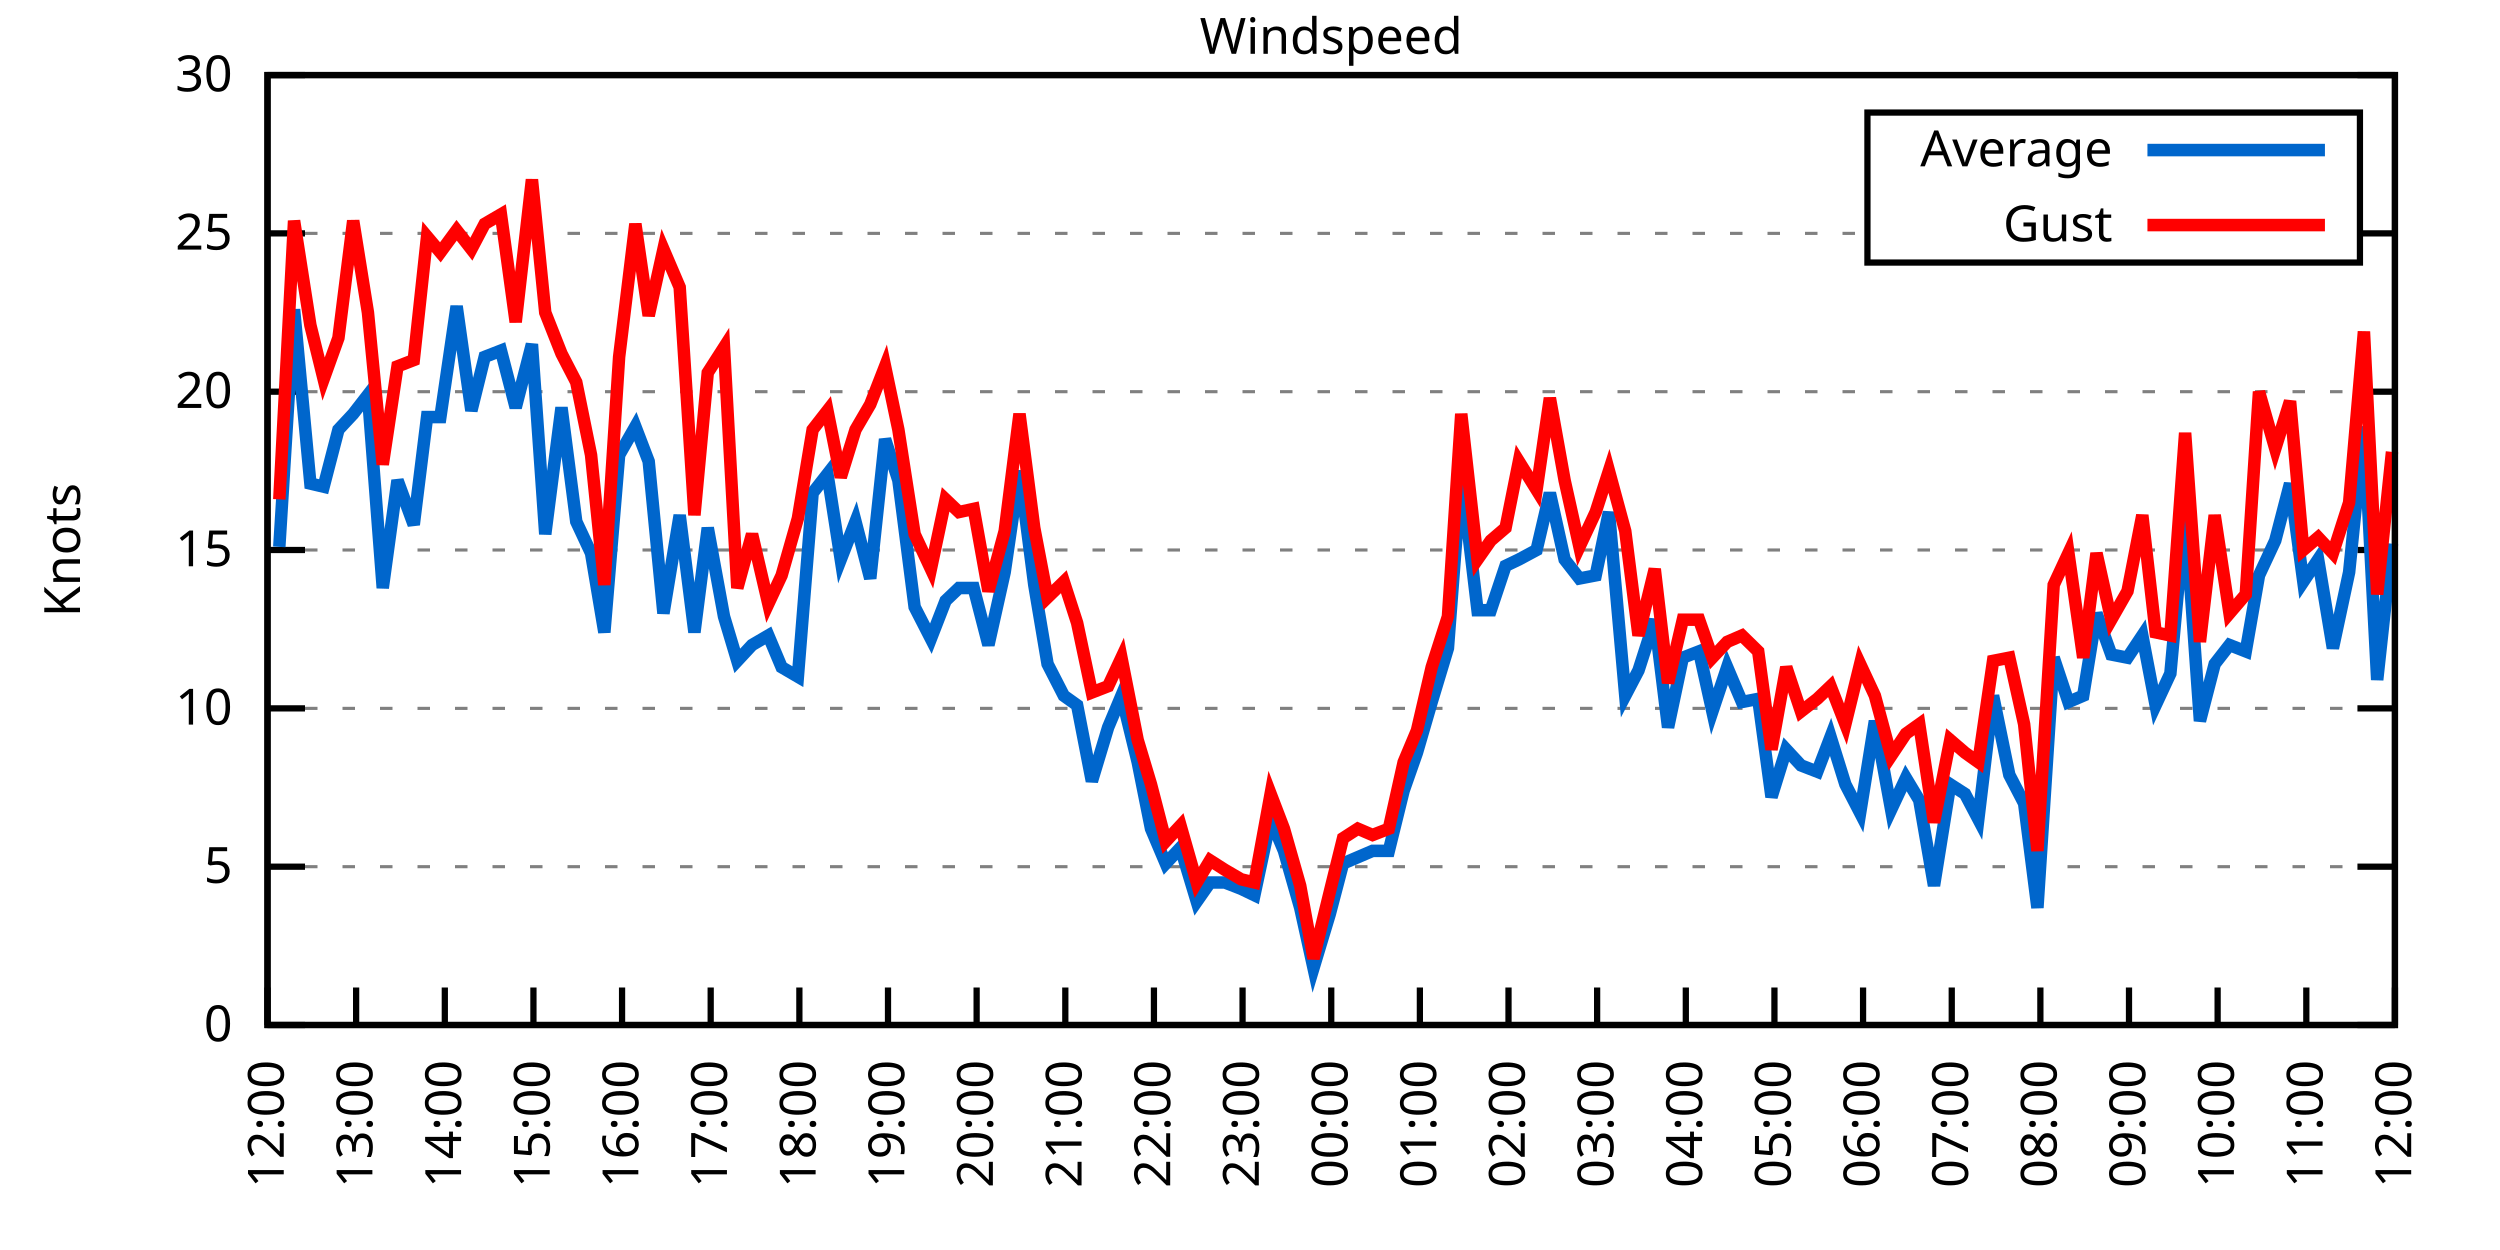
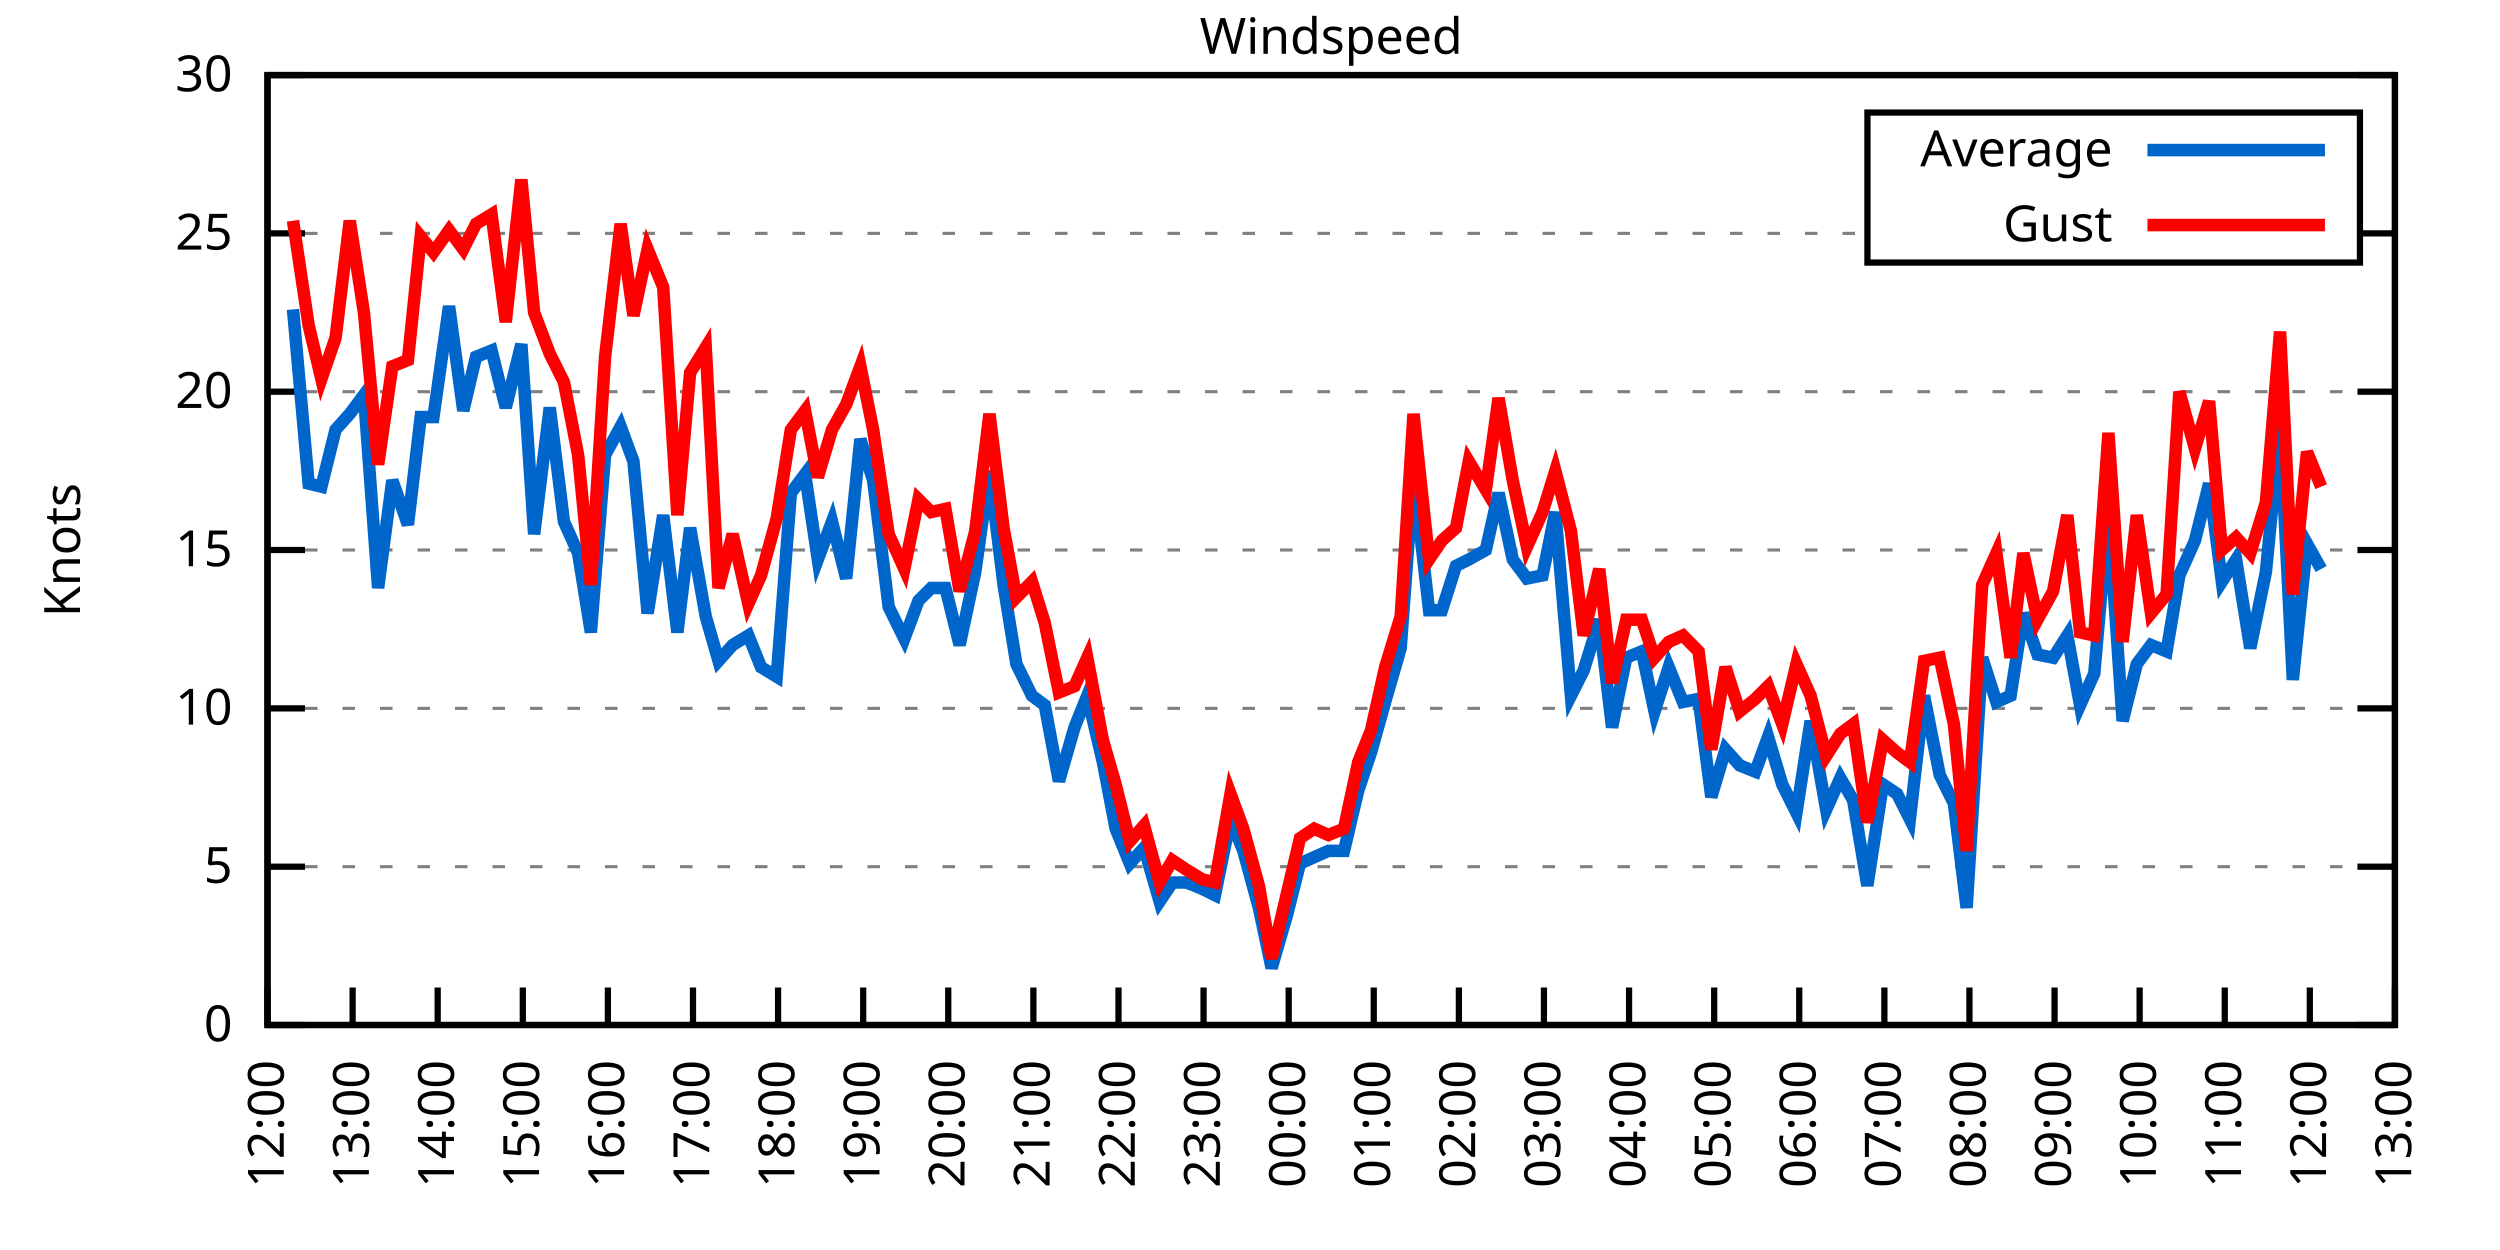
<svg xmlns="http://www.w3.org/2000/svg" xmlns:xlink="http://www.w3.org/1999/xlink" width="400" height="200" viewBox="0 0 400 200">
  <g id="gnuplot_canvas">
    <rect x="0" y="0" width="400" height="200" fill="none" />
    <defs>
      <circle id="gpDot" r="0.5" stroke-width="0.5" stroke="currentColor" />
      <path id="gpPt0" stroke-width="0.333" stroke="currentColor" d="M-1,0 h2 M0,-1 v2" />
      <path id="gpPt1" stroke-width="0.333" stroke="currentColor" d="M-1,-1 L1,1 M1,-1 L-1,1" />
      <path id="gpPt2" stroke-width="0.333" stroke="currentColor" d="M-1,0 L1,0 M0,-1 L0,1 M-1,-1 L1,1 M-1,1 L1,-1" />
      <rect id="gpPt3" stroke-width="0.333" stroke="currentColor" x="-1" y="-1" width="2" height="2" />
      <rect id="gpPt4" stroke-width="0.333" stroke="currentColor" fill="currentColor" x="-1" y="-1" width="2" height="2" />
      <circle id="gpPt5" stroke-width="0.333" stroke="currentColor" cx="0" cy="0" r="1" />
      <use xlink:href="#gpPt5" id="gpPt6" fill="currentColor" stroke="none" />
      <path id="gpPt7" stroke-width="0.333" stroke="currentColor" d="M0,-1.33 L-1.33,0.67 L1.33,0.67 z" />
      <use xlink:href="#gpPt7" id="gpPt8" fill="currentColor" stroke="none" />
      <use xlink:href="#gpPt7" id="gpPt9" stroke="currentColor" transform="rotate(180)" />
      <use xlink:href="#gpPt9" id="gpPt10" fill="currentColor" stroke="none" />
      <use xlink:href="#gpPt3" id="gpPt11" stroke="currentColor" transform="rotate(45)" />
      <use xlink:href="#gpPt11" id="gpPt12" fill="currentColor" stroke="none" />
      <path id="gpPt13" stroke-width="0.333" stroke="currentColor" d="M0,1.330 L1.265,0.411 L0.782,-1.067 L-0.782,-1.076 L-1.265,0.411 z" />
      <use xlink:href="#gpPt13" id="gpPt14" fill="currentColor" stroke="none" />
      <filter id="textbox" filterUnits="objectBoundingBox" x="0" y="0" height="1" width="1">
        <feFlood flood-color="white" flood-opacity="1" result="bgnd" />
        <feComposite in="SourceGraphic" in2="bgnd" operator="atop" />
      </filter>
      <filter id="greybox" filterUnits="objectBoundingBox" x="0" y="0" height="1" width="1">
        <feFlood flood-color="lightgrey" flood-opacity="1" result="grey" />
        <feComposite in="SourceGraphic" in2="grey" operator="atop" />
      </filter>
    </defs>
    <g fill="none" color="white" stroke="currentColor" stroke-width="1.00" stroke-linecap="butt" stroke-linejoin="miter">
</g>
    <g fill="none" color="black" stroke="currentColor" stroke-width="1.00" stroke-linecap="butt" stroke-linejoin="miter">
      <g stroke="none" shape-rendering="crispEdges">
        <polygon fill="rgb(255, 255, 255)" points="42.80,164.00 383.18,164.00 383.18,12.02 42.80,12.02 " />
      </g>
    </g>
    <g fill="none" color="black" stroke="currentColor" stroke-width="1.00" stroke-linecap="butt" stroke-linejoin="miter">
</g>
    <g fill="none" color="black" stroke="black" stroke-width="0.50" stroke-linecap="butt" stroke-linejoin="miter">
</g>
    <g fill="none" color="gray" stroke="currentColor" stroke-width="0.50" stroke-linecap="butt" stroke-linejoin="miter">
      <path stroke="gray" stroke-dasharray="2,4" class="gridline" d="M42.80,164.00 L383.19,164.00  " />
    </g>
    <g fill="none" color="gray" stroke="gray" stroke-width="1.00" stroke-linecap="butt" stroke-linejoin="miter">
</g>
    <g fill="none" color="black" stroke="currentColor" stroke-width="1.00" stroke-linecap="butt" stroke-linejoin="miter">
      <path stroke="black" d="M42.80,164.00 L48.80,164.00 M383.19,164.00 L377.19,164.00  " />
      <g transform="translate(37.20,166.60)" stroke="none" fill="black" font-family="Sans" font-size="8.00" text-anchor="end">
        <text>
          <tspan font-family="Sans"> 0</tspan>
        </text>
      </g>
    </g>
    <g fill="none" color="black" stroke="currentColor" stroke-width="1.00" stroke-linecap="butt" stroke-linejoin="miter">
</g>
    <g fill="none" color="black" stroke="black" stroke-width="0.50" stroke-linecap="butt" stroke-linejoin="miter">
</g>
    <g fill="none" color="gray" stroke="currentColor" stroke-width="0.50" stroke-linecap="butt" stroke-linejoin="miter">
      <path stroke="gray" stroke-dasharray="2,4" class="gridline" d="M42.80,138.67 L383.19,138.67  " />
    </g>
    <g fill="none" color="gray" stroke="gray" stroke-width="1.00" stroke-linecap="butt" stroke-linejoin="miter">
</g>
    <g fill="none" color="black" stroke="currentColor" stroke-width="1.00" stroke-linecap="butt" stroke-linejoin="miter">
      <path stroke="black" d="M42.80,138.67 L48.80,138.67 M383.19,138.67 L377.19,138.67  " />
      <g transform="translate(37.20,141.27)" stroke="none" fill="black" font-family="Sans" font-size="8.00" text-anchor="end">
        <text>
          <tspan font-family="Sans"> 5</tspan>
        </text>
      </g>
    </g>
    <g fill="none" color="black" stroke="currentColor" stroke-width="1.00" stroke-linecap="butt" stroke-linejoin="miter">
</g>
    <g fill="none" color="black" stroke="black" stroke-width="0.50" stroke-linecap="butt" stroke-linejoin="miter">
</g>
    <g fill="none" color="gray" stroke="currentColor" stroke-width="0.50" stroke-linecap="butt" stroke-linejoin="miter">
      <path stroke="gray" stroke-dasharray="2,4" class="gridline" d="M42.80,113.34 L383.19,113.34  " />
    </g>
    <g fill="none" color="gray" stroke="gray" stroke-width="1.00" stroke-linecap="butt" stroke-linejoin="miter">
</g>
    <g fill="none" color="black" stroke="currentColor" stroke-width="1.00" stroke-linecap="butt" stroke-linejoin="miter">
      <path stroke="black" d="M42.80,113.34 L48.80,113.34 M383.19,113.34 L377.19,113.34  " />
      <g transform="translate(37.20,115.94)" stroke="none" fill="black" font-family="Sans" font-size="8.00" text-anchor="end">
        <text>
          <tspan font-family="Sans"> 10</tspan>
        </text>
      </g>
    </g>
    <g fill="none" color="black" stroke="currentColor" stroke-width="1.00" stroke-linecap="butt" stroke-linejoin="miter">
</g>
    <g fill="none" color="black" stroke="black" stroke-width="0.50" stroke-linecap="butt" stroke-linejoin="miter">
</g>
    <g fill="none" color="gray" stroke="currentColor" stroke-width="0.50" stroke-linecap="butt" stroke-linejoin="miter">
      <path stroke="gray" stroke-dasharray="2,4" class="gridline" d="M42.80,88.00 L383.19,88.00  " />
    </g>
    <g fill="none" color="gray" stroke="gray" stroke-width="1.00" stroke-linecap="butt" stroke-linejoin="miter">
</g>
    <g fill="none" color="black" stroke="currentColor" stroke-width="1.00" stroke-linecap="butt" stroke-linejoin="miter">
      <path stroke="black" d="M42.80,88.00 L48.80,88.00 M383.19,88.00 L377.19,88.00  " />
      <g transform="translate(37.20,90.60)" stroke="none" fill="black" font-family="Sans" font-size="8.00" text-anchor="end">
        <text>
          <tspan font-family="Sans"> 15</tspan>
        </text>
      </g>
    </g>
    <g fill="none" color="black" stroke="currentColor" stroke-width="1.00" stroke-linecap="butt" stroke-linejoin="miter">
</g>
    <g fill="none" color="black" stroke="black" stroke-width="0.50" stroke-linecap="butt" stroke-linejoin="miter">
</g>
    <g fill="none" color="gray" stroke="currentColor" stroke-width="0.50" stroke-linecap="butt" stroke-linejoin="miter">
      <path stroke="gray" stroke-dasharray="2,4" class="gridline" d="M42.80,62.67 L383.19,62.67  " />
    </g>
    <g fill="none" color="gray" stroke="gray" stroke-width="1.00" stroke-linecap="butt" stroke-linejoin="miter">
</g>
    <g fill="none" color="black" stroke="currentColor" stroke-width="1.00" stroke-linecap="butt" stroke-linejoin="miter">
      <path stroke="black" d="M42.80,62.67 L48.80,62.67 M383.19,62.67 L377.19,62.67  " />
      <g transform="translate(37.20,65.27)" stroke="none" fill="black" font-family="Sans" font-size="8.00" text-anchor="end">
        <text>
          <tspan font-family="Sans"> 20</tspan>
        </text>
      </g>
    </g>
    <g fill="none" color="black" stroke="currentColor" stroke-width="1.00" stroke-linecap="butt" stroke-linejoin="miter">
</g>
    <g fill="none" color="black" stroke="black" stroke-width="0.50" stroke-linecap="butt" stroke-linejoin="miter">
</g>
    <g fill="none" color="gray" stroke="currentColor" stroke-width="0.50" stroke-linecap="butt" stroke-linejoin="miter">
      <path stroke="gray" stroke-dasharray="2,4" class="gridline" d="M42.80,37.34 L298.79,37.34 M377.59,37.34 L383.19,37.34  " />
    </g>
    <g fill="none" color="gray" stroke="gray" stroke-width="1.00" stroke-linecap="butt" stroke-linejoin="miter">
</g>
    <g fill="none" color="black" stroke="currentColor" stroke-width="1.00" stroke-linecap="butt" stroke-linejoin="miter">
      <path stroke="black" d="M42.80,37.34 L48.80,37.34 M383.19,37.34 L377.19,37.34  " />
      <g transform="translate(37.20,39.94)" stroke="none" fill="black" font-family="Sans" font-size="8.00" text-anchor="end">
        <text>
          <tspan font-family="Sans"> 25</tspan>
        </text>
      </g>
    </g>
    <g fill="none" color="black" stroke="currentColor" stroke-width="1.00" stroke-linecap="butt" stroke-linejoin="miter">
</g>
    <g fill="none" color="black" stroke="black" stroke-width="0.50" stroke-linecap="butt" stroke-linejoin="miter">
</g>
    <g fill="none" color="gray" stroke="currentColor" stroke-width="0.50" stroke-linecap="butt" stroke-linejoin="miter">
      <path stroke="gray" stroke-dasharray="2,4" class="gridline" d="M42.80,12.01 L383.19,12.01  " />
    </g>
    <g fill="none" color="gray" stroke="gray" stroke-width="1.00" stroke-linecap="butt" stroke-linejoin="miter">
</g>
    <g fill="none" color="black" stroke="currentColor" stroke-width="1.00" stroke-linecap="butt" stroke-linejoin="miter">
      <path stroke="black" d="M42.80,12.01 L48.80,12.01 M383.19,12.01 L377.19,12.01  " />
      <g transform="translate(37.20,14.61)" stroke="none" fill="black" font-family="Sans" font-size="8.00" text-anchor="end">
        <text>
          <tspan font-family="Sans"> 30</tspan>
        </text>
      </g>
    </g>
    <g fill="none" color="black" stroke="currentColor" stroke-width="1.00" stroke-linecap="butt" stroke-linejoin="miter">
      <path stroke="black" d="M42.80,164.00 L42.80,158.00  " />
      <g transform="translate(45.40,169.60) rotate(270.00)" stroke="none" fill="black" font-family="Sans" font-size="8.00" text-anchor="end">
        <text>
          <tspan font-family="Sans">12:00</tspan>
        </text>
      </g>
    </g>
    <g fill="none" color="black" stroke="currentColor" stroke-width="1.00" stroke-linecap="butt" stroke-linejoin="miter">
-       <path stroke="black" d="M56.98,164.00 L56.98,158.00  " />
-       <g transform="translate(59.58,169.60) rotate(270.00)" stroke="none" fill="black" font-family="Sans" font-size="8.00" text-anchor="end">
+       <path stroke="black" d="M56.42,164.00 L56.42,158.00  " />
+       <g transform="translate(59.02,169.60) rotate(270.00)" stroke="none" fill="black" font-family="Sans" font-size="8.00" text-anchor="end">
        <text>
          <tspan font-family="Sans">13:00</tspan>
        </text>
      </g>
    </g>
    <g fill="none" color="black" stroke="currentColor" stroke-width="1.00" stroke-linecap="butt" stroke-linejoin="miter">
-       <path stroke="black" d="M71.17,164.00 L71.17,158.00  " />
-       <g transform="translate(73.77,169.60) rotate(270.00)" stroke="none" fill="black" font-family="Sans" font-size="8.00" text-anchor="end">
+       <path stroke="black" d="M70.03,164.00 L70.03,158.00  " />
+       <g transform="translate(72.63,169.60) rotate(270.00)" stroke="none" fill="black" font-family="Sans" font-size="8.00" text-anchor="end">
        <text>
          <tspan font-family="Sans">14:00</tspan>
        </text>
      </g>
    </g>
    <g fill="none" color="black" stroke="currentColor" stroke-width="1.00" stroke-linecap="butt" stroke-linejoin="miter">
-       <path stroke="black" d="M85.35,164.00 L85.35,158.00  " />
-       <g transform="translate(87.95,169.60) rotate(270.00)" stroke="none" fill="black" font-family="Sans" font-size="8.00" text-anchor="end">
+       <path stroke="black" d="M83.65,164.00 L83.65,158.00  " />
+       <g transform="translate(86.25,169.60) rotate(270.00)" stroke="none" fill="black" font-family="Sans" font-size="8.00" text-anchor="end">
        <text>
          <tspan font-family="Sans">15:00</tspan>
        </text>
      </g>
    </g>
    <g fill="none" color="black" stroke="currentColor" stroke-width="1.00" stroke-linecap="butt" stroke-linejoin="miter">
-       <path stroke="black" d="M99.53,164.00 L99.53,158.00  " />
-       <g transform="translate(102.13,169.60) rotate(270.00)" stroke="none" fill="black" font-family="Sans" font-size="8.00" text-anchor="end">
+       <path stroke="black" d="M97.26,164.00 L97.26,158.00  " />
+       <g transform="translate(99.86,169.60) rotate(270.00)" stroke="none" fill="black" font-family="Sans" font-size="8.00" text-anchor="end">
        <text>
          <tspan font-family="Sans">16:00</tspan>
        </text>
      </g>
    </g>
    <g fill="none" color="black" stroke="currentColor" stroke-width="1.00" stroke-linecap="butt" stroke-linejoin="miter">
-       <path stroke="black" d="M113.71,164.00 L113.71,158.00  " />
-       <g transform="translate(116.31,169.60) rotate(270.00)" stroke="none" fill="black" font-family="Sans" font-size="8.00" text-anchor="end">
+       <path stroke="black" d="M110.88,164.00 L110.88,158.00  " />
+       <g transform="translate(113.48,169.60) rotate(270.00)" stroke="none" fill="black" font-family="Sans" font-size="8.00" text-anchor="end">
        <text>
          <tspan font-family="Sans">17:00</tspan>
        </text>
      </g>
    </g>
    <g fill="none" color="black" stroke="currentColor" stroke-width="1.00" stroke-linecap="butt" stroke-linejoin="miter">
-       <path stroke="black" d="M127.90,164.00 L127.90,158.00  " />
-       <g transform="translate(130.50,169.60) rotate(270.00)" stroke="none" fill="black" font-family="Sans" font-size="8.00" text-anchor="end">
+       <path stroke="black" d="M124.49,164.00 L124.49,158.00  " />
+       <g transform="translate(127.09,169.60) rotate(270.00)" stroke="none" fill="black" font-family="Sans" font-size="8.00" text-anchor="end">
        <text>
          <tspan font-family="Sans">18:00</tspan>
        </text>
      </g>
    </g>
    <g fill="none" color="black" stroke="currentColor" stroke-width="1.00" stroke-linecap="butt" stroke-linejoin="miter">
-       <path stroke="black" d="M142.08,164.00 L142.08,158.00  " />
-       <g transform="translate(144.68,169.60) rotate(270.00)" stroke="none" fill="black" font-family="Sans" font-size="8.00" text-anchor="end">
+       <path stroke="black" d="M138.11,164.00 L138.11,158.00  " />
+       <g transform="translate(140.71,169.60) rotate(270.00)" stroke="none" fill="black" font-family="Sans" font-size="8.00" text-anchor="end">
        <text>
          <tspan font-family="Sans">19:00</tspan>
        </text>
      </g>
    </g>
    <g fill="none" color="black" stroke="currentColor" stroke-width="1.00" stroke-linecap="butt" stroke-linejoin="miter">
-       <path stroke="black" d="M156.26,164.00 L156.26,158.00  " />
-       <g transform="translate(158.86,169.60) rotate(270.00)" stroke="none" fill="black" font-family="Sans" font-size="8.00" text-anchor="end">
+       <path stroke="black" d="M151.72,164.00 L151.72,158.00  " />
+       <g transform="translate(154.32,169.60) rotate(270.00)" stroke="none" fill="black" font-family="Sans" font-size="8.00" text-anchor="end">
        <text>
          <tspan font-family="Sans">20:00</tspan>
        </text>
      </g>
    </g>
    <g fill="none" color="black" stroke="currentColor" stroke-width="1.00" stroke-linecap="butt" stroke-linejoin="miter">
-       <path stroke="black" d="M170.45,164.00 L170.45,158.00  " />
-       <g transform="translate(173.05,169.60) rotate(270.00)" stroke="none" fill="black" font-family="Sans" font-size="8.00" text-anchor="end">
+       <path stroke="black" d="M165.34,164.00 L165.34,158.00  " />
+       <g transform="translate(167.94,169.60) rotate(270.00)" stroke="none" fill="black" font-family="Sans" font-size="8.00" text-anchor="end">
        <text>
          <tspan font-family="Sans">21:00</tspan>
        </text>
      </g>
    </g>
    <g fill="none" color="black" stroke="currentColor" stroke-width="1.00" stroke-linecap="butt" stroke-linejoin="miter">
-       <path stroke="black" d="M184.63,164.00 L184.63,158.00  " />
-       <g transform="translate(187.23,169.60) rotate(270.00)" stroke="none" fill="black" font-family="Sans" font-size="8.00" text-anchor="end">
+       <path stroke="black" d="M178.96,164.00 L178.96,158.00  " />
+       <g transform="translate(181.56,169.60) rotate(270.00)" stroke="none" fill="black" font-family="Sans" font-size="8.00" text-anchor="end">
        <text>
          <tspan font-family="Sans">22:00</tspan>
        </text>
      </g>
    </g>
    <g fill="none" color="black" stroke="currentColor" stroke-width="1.00" stroke-linecap="butt" stroke-linejoin="miter">
-       <path stroke="black" d="M198.81,164.00 L198.81,158.00  " />
-       <g transform="translate(201.41,169.60) rotate(270.00)" stroke="none" fill="black" font-family="Sans" font-size="8.00" text-anchor="end">
+       <path stroke="black" d="M192.57,164.00 L192.57,158.00  " />
+       <g transform="translate(195.17,169.60) rotate(270.00)" stroke="none" fill="black" font-family="Sans" font-size="8.00" text-anchor="end">
        <text>
          <tspan font-family="Sans">23:00</tspan>
        </text>
      </g>
    </g>
    <g fill="none" color="black" stroke="currentColor" stroke-width="1.00" stroke-linecap="butt" stroke-linejoin="miter">
-       <path stroke="black" d="M213.00,164.00 L213.00,158.00  " />
-       <g transform="translate(215.60,169.60) rotate(270.00)" stroke="none" fill="black" font-family="Sans" font-size="8.00" text-anchor="end">
+       <path stroke="black" d="M206.19,164.00 L206.19,158.00  " />
+       <g transform="translate(208.79,169.60) rotate(270.00)" stroke="none" fill="black" font-family="Sans" font-size="8.00" text-anchor="end">
        <text>
          <tspan font-family="Sans">00:00</tspan>
        </text>
      </g>
    </g>
    <g fill="none" color="black" stroke="currentColor" stroke-width="1.00" stroke-linecap="butt" stroke-linejoin="miter">
-       <path stroke="black" d="M227.18,164.00 L227.18,158.00  " />
-       <g transform="translate(229.78,169.60) rotate(270.00)" stroke="none" fill="black" font-family="Sans" font-size="8.00" text-anchor="end">
+       <path stroke="black" d="M219.80,164.00 L219.80,158.00  " />
+       <g transform="translate(222.40,169.60) rotate(270.00)" stroke="none" fill="black" font-family="Sans" font-size="8.00" text-anchor="end">
        <text>
          <tspan font-family="Sans">01:00</tspan>
        </text>
      </g>
    </g>
    <g fill="none" color="black" stroke="currentColor" stroke-width="1.00" stroke-linecap="butt" stroke-linejoin="miter">
-       <path stroke="black" d="M241.36,164.00 L241.36,158.00  " />
-       <g transform="translate(243.96,169.60) rotate(270.00)" stroke="none" fill="black" font-family="Sans" font-size="8.00" text-anchor="end">
+       <path stroke="black" d="M233.42,164.00 L233.42,158.00  " />
+       <g transform="translate(236.02,169.60) rotate(270.00)" stroke="none" fill="black" font-family="Sans" font-size="8.00" text-anchor="end">
        <text>
          <tspan font-family="Sans">02:00</tspan>
        </text>
      </g>
    </g>
    <g fill="none" color="black" stroke="currentColor" stroke-width="1.00" stroke-linecap="butt" stroke-linejoin="miter">
-       <path stroke="black" d="M255.54,164.00 L255.54,158.00  " />
-       <g transform="translate(258.14,169.60) rotate(270.00)" stroke="none" fill="black" font-family="Sans" font-size="8.00" text-anchor="end">
+       <path stroke="black" d="M247.03,164.00 L247.03,158.00  " />
+       <g transform="translate(249.63,169.60) rotate(270.00)" stroke="none" fill="black" font-family="Sans" font-size="8.00" text-anchor="end">
        <text>
          <tspan font-family="Sans">03:00</tspan>
        </text>
      </g>
    </g>
    <g fill="none" color="black" stroke="currentColor" stroke-width="1.00" stroke-linecap="butt" stroke-linejoin="miter">
-       <path stroke="black" d="M269.73,164.00 L269.73,158.00  " />
-       <g transform="translate(272.33,169.60) rotate(270.00)" stroke="none" fill="black" font-family="Sans" font-size="8.00" text-anchor="end">
+       <path stroke="black" d="M260.65,164.00 L260.65,158.00  " />
+       <g transform="translate(263.25,169.60) rotate(270.00)" stroke="none" fill="black" font-family="Sans" font-size="8.00" text-anchor="end">
        <text>
          <tspan font-family="Sans">04:00</tspan>
        </text>
      </g>
    </g>
    <g fill="none" color="black" stroke="currentColor" stroke-width="1.00" stroke-linecap="butt" stroke-linejoin="miter">
-       <path stroke="black" d="M283.91,164.00 L283.91,158.00  " />
-       <g transform="translate(286.51,169.60) rotate(270.00)" stroke="none" fill="black" font-family="Sans" font-size="8.00" text-anchor="end">
+       <path stroke="black" d="M274.27,164.00 L274.27,158.00  " />
+       <g transform="translate(276.87,169.60) rotate(270.00)" stroke="none" fill="black" font-family="Sans" font-size="8.00" text-anchor="end">
        <text>
          <tspan font-family="Sans">05:00</tspan>
        </text>
      </g>
    </g>
    <g fill="none" color="black" stroke="currentColor" stroke-width="1.00" stroke-linecap="butt" stroke-linejoin="miter">
-       <path stroke="black" d="M298.09,164.00 L298.09,158.00  " />
-       <g transform="translate(300.69,169.60) rotate(270.00)" stroke="none" fill="black" font-family="Sans" font-size="8.00" text-anchor="end">
+       <path stroke="black" d="M287.88,164.00 L287.88,158.00  " />
+       <g transform="translate(290.48,169.60) rotate(270.00)" stroke="none" fill="black" font-family="Sans" font-size="8.00" text-anchor="end">
        <text>
          <tspan font-family="Sans">06:00</tspan>
        </text>
      </g>
    </g>
    <g fill="none" color="black" stroke="currentColor" stroke-width="1.00" stroke-linecap="butt" stroke-linejoin="miter">
-       <path stroke="black" d="M312.28,164.00 L312.28,158.00  " />
-       <g transform="translate(314.88,169.60) rotate(270.00)" stroke="none" fill="black" font-family="Sans" font-size="8.00" text-anchor="end">
+       <path stroke="black" d="M301.50,164.00 L301.50,158.00  " />
+       <g transform="translate(304.10,169.60) rotate(270.00)" stroke="none" fill="black" font-family="Sans" font-size="8.00" text-anchor="end">
        <text>
          <tspan font-family="Sans">07:00</tspan>
        </text>
      </g>
    </g>
    <g fill="none" color="black" stroke="currentColor" stroke-width="1.00" stroke-linecap="butt" stroke-linejoin="miter">
-       <path stroke="black" d="M326.46,164.00 L326.46,158.00  " />
-       <g transform="translate(329.06,169.60) rotate(270.00)" stroke="none" fill="black" font-family="Sans" font-size="8.00" text-anchor="end">
+       <path stroke="black" d="M315.11,164.00 L315.11,158.00  " />
+       <g transform="translate(317.71,169.60) rotate(270.00)" stroke="none" fill="black" font-family="Sans" font-size="8.00" text-anchor="end">
        <text>
          <tspan font-family="Sans">08:00</tspan>
        </text>
      </g>
    </g>
    <g fill="none" color="black" stroke="currentColor" stroke-width="1.00" stroke-linecap="butt" stroke-linejoin="miter">
-       <path stroke="black" d="M340.64,164.00 L340.64,158.00  " />
-       <g transform="translate(343.24,169.60) rotate(270.00)" stroke="none" fill="black" font-family="Sans" font-size="8.00" text-anchor="end">
+       <path stroke="black" d="M328.73,164.00 L328.73,158.00  " />
+       <g transform="translate(331.33,169.60) rotate(270.00)" stroke="none" fill="black" font-family="Sans" font-size="8.00" text-anchor="end">
        <text>
          <tspan font-family="Sans">09:00</tspan>
        </text>
      </g>
    </g>
    <g fill="none" color="black" stroke="currentColor" stroke-width="1.00" stroke-linecap="butt" stroke-linejoin="miter">
-       <path stroke="black" d="M354.82,164.00 L354.82,158.00  " />
-       <g transform="translate(357.42,169.60) rotate(270.00)" stroke="none" fill="black" font-family="Sans" font-size="8.00" text-anchor="end">
+       <path stroke="black" d="M342.34,164.00 L342.34,158.00  " />
+       <g transform="translate(344.94,169.60) rotate(270.00)" stroke="none" fill="black" font-family="Sans" font-size="8.00" text-anchor="end">
        <text>
          <tspan font-family="Sans">10:00</tspan>
        </text>
      </g>
    </g>
    <g fill="none" color="black" stroke="currentColor" stroke-width="1.00" stroke-linecap="butt" stroke-linejoin="miter">
-       <path stroke="black" d="M369.01,164.00 L369.01,158.00  " />
-       <g transform="translate(371.61,169.60) rotate(270.00)" stroke="none" fill="black" font-family="Sans" font-size="8.00" text-anchor="end">
+       <path stroke="black" d="M355.96,164.00 L355.96,158.00  " />
+       <g transform="translate(358.56,169.60) rotate(270.00)" stroke="none" fill="black" font-family="Sans" font-size="8.00" text-anchor="end">
        <text>
          <tspan font-family="Sans">11:00</tspan>
+         </text>
+       </g>
+     </g>
+     <g fill="none" color="black" stroke="currentColor" stroke-width="1.00" stroke-linecap="butt" stroke-linejoin="miter">
+       <path stroke="black" d="M369.57,164.00 L369.57,158.00  " />
+       <g transform="translate(372.17,169.60) rotate(270.00)" stroke="none" fill="black" font-family="Sans" font-size="8.00" text-anchor="end">
+         <text>
+           <tspan font-family="Sans">12:00</tspan>
        </text>
      </g>
    </g>
    <g fill="none" color="black" stroke="currentColor" stroke-width="1.00" stroke-linecap="butt" stroke-linejoin="miter">
      <path stroke="black" d="M383.19,164.00 L383.19,158.00  " />
      <g transform="translate(385.79,169.60) rotate(270.00)" stroke="none" fill="black" font-family="Sans" font-size="8.00" text-anchor="end">
        <text>
-           <tspan font-family="Sans">12:00</tspan>
+           <tspan font-family="Sans">13:00</tspan>
        </text>
      </g>
    </g>
    <g fill="none" color="black" stroke="currentColor" stroke-width="1.00" stroke-linecap="butt" stroke-linejoin="miter">
</g>
    <g fill="none" color="black" stroke="currentColor" stroke-width="1.00" stroke-linecap="butt" stroke-linejoin="miter">
      <path stroke="black" d="M42.80,12.01 L42.80,164.00 L383.19,164.00 L383.19,12.01 L42.80,12.01 Z  " />
    </g>
    <g fill="none" color="black" stroke="currentColor" stroke-width="1.00" stroke-linecap="butt" stroke-linejoin="miter">
</g>
    <g fill="none" color="black" stroke="currentColor" stroke-width="1.00" stroke-linecap="butt" stroke-linejoin="miter">
      <path stroke="black" d="M298.79,42.01 L298.79,18.01 L377.59,18.01 L377.59,42.01 L298.79,42.01 Z  " />
    </g>
    <g id="Windspeed_plot_1">
      <g fill="none" color="white" stroke="black" stroke-width="2.00" stroke-linecap="butt" stroke-linejoin="miter">
</g>
      <g fill="none" color="black" stroke="currentColor" stroke-width="2.00" stroke-linecap="butt" stroke-linejoin="miter">
        <g transform="translate(337.99,26.61)" stroke="none" fill="black" font-family="Sans" font-size="8.00" text-anchor="end">
          <text>
            <tspan font-family="Sans">Average</tspan>
          </text>
        </g>
      </g>
      <g fill="none" color="black" stroke="currentColor" stroke-width="2.00" stroke-linecap="butt" stroke-linejoin="miter">
-         <path stroke="rgb(  0, 102, 204)" d="M343.59,24.01 L371.99,24.01 M44.69,87.50 L47.05,49.50 L49.66,77.37 L51.78,77.87 L54.15,68.75 L56.51,66.22   L58.87,63.18 L61.24,94.08 L63.60,76.86 L66.20,83.95 L68.33,66.73 L70.46,66.73 L73.06,48.99 L75.42,65.71   L77.55,57.10 L80.15,56.09 L82.51,65.21 L85.11,55.07 L87.24,85.47 L89.84,65.21 L92.20,83.45 L94.57,88.51   L96.70,101.18 L99.06,72.81 L101.66,68.25 L103.79,73.82 L106.15,98.14 L108.75,82.43 L111.11,101.18 L113.24,84.46   L115.84,98.64 L117.97,105.74 L120.33,103.20 L122.93,101.68 L125.06,106.75 L127.66,108.27 L130.02,78.89 L132.39,75.85   L134.52,89.52 L136.88,83.45 L139.24,92.56 L141.61,70.27 L143.74,76.86 L146.34,97.12 L148.94,102.19 L151.30,96.11   L153.43,94.08 L155.79,94.08 L158.15,103.20 L160.75,91.55 L163.12,75.34 L165.48,93.58 L167.61,106.24 L170.21,111.31   L172.34,112.83 L174.70,124.99 L177.30,116.38 L179.43,111.31 L182.03,121.95 L184.16,132.59 L186.52,138.16 L188.88,135.63   L191.48,144.24 L193.61,141.20 L195.98,141.20 L198.58,142.21 L200.70,143.23 L203.30,131.07 L205.43,136.14 L208.03,145.25   L210.16,154.88 L212.76,146.27 L214.89,138.16 L217.25,137.15 L219.61,136.14 L222.21,136.14 L224.58,126.51 L226.71,120.43   L229.07,112.32 L231.67,103.71 L233.80,75.85 L236.40,97.63 L238.52,97.63 L240.89,90.54 L243.02,89.52 L245.85,88.00   L247.98,78.89 L250.34,89.52 L252.71,92.56 L255.31,92.06 L257.43,81.93 L260.04,111.31 L262.16,107.26 L264.76,99.15   L266.89,116.38 L269.25,105.23 L271.85,104.22 L273.98,113.84 L276.35,106.75 L278.71,112.32 L281.31,111.82 L283.44,127.52   L285.80,119.92 L288.16,122.46 L290.76,123.47 L292.89,117.90 L295.26,125.50 L297.62,130.06 L299.98,115.36 L302.58,129.55   L304.95,124.48 L307.08,128.03 L309.44,141.71 L312.04,125.50 L314.40,127.02 L316.53,131.07 L318.89,111.31 L321.49,123.98   L323.86,128.54 L325.99,145.25 L328.59,105.23 L330.95,112.32 L333.31,111.31 L335.44,98.14 L337.80,104.72 L340.40,105.23   L342.77,101.68 L344.90,112.83 L347.26,107.76 L349.62,81.93 L351.99,115.36 L354.35,106.24 L356.72,103.20 L359.32,104.22   L361.44,92.06 L364.04,86.49 L366.41,77.37 L368.53,93.07 L370.90,89.52 L373.26,103.71 L375.86,91.55 L378.23,68.25   L380.35,108.78 L382.72,86.99  " />
+         <path stroke="rgb(  0, 102, 204)" d="M343.59,24.01 L371.99,24.01 M46.88,49.50 L49.38,77.37 L51.42,77.87 L53.69,68.75 L55.96,66.22 L58.23,63.18   L60.50,94.08 L62.77,76.86 L65.27,83.95 L67.31,66.73 L69.35,66.73 L71.85,48.99 L74.12,65.71 L76.16,57.10   L78.65,56.09 L80.92,65.21 L83.42,55.07 L85.46,85.47 L87.96,65.21 L90.23,83.45 L92.50,88.51 L94.54,101.18   L96.81,72.81 L99.30,68.25 L101.35,73.82 L103.62,98.14 L106.11,82.43 L108.38,101.18 L110.42,84.46 L112.92,98.64   L114.96,105.74 L117.23,103.20 L119.73,101.68 L121.77,106.75 L124.27,108.27 L126.54,78.89 L128.81,75.85 L130.85,89.52   L133.12,83.45 L135.39,92.56 L137.66,70.27 L139.70,76.86 L142.19,97.12 L144.69,102.19 L146.96,96.11 L149.00,94.08   L151.27,94.08 L153.54,103.20 L156.04,91.55 L158.31,75.34 L160.57,93.58 L162.62,106.24 L165.11,111.31 L167.16,112.83   L169.43,124.99 L171.92,116.38 L173.96,111.31 L176.46,121.95 L178.50,132.59 L180.77,138.16 L183.04,135.63 L185.54,144.24   L187.58,141.20 L189.85,141.20 L192.34,142.21 L194.39,143.23 L196.88,131.07 L198.93,136.14 L201.42,145.25 L203.46,154.88   L205.96,146.27 L208.00,138.16 L210.27,137.15 L212.54,136.14 L215.04,136.14 L217.31,126.51 L219.35,120.43 L221.62,112.32   L224.11,103.71 L226.16,75.85 L228.65,97.63 L230.70,97.63 L232.96,90.54 L235.01,89.52 L237.73,88.00 L239.77,78.89   L242.04,89.52 L244.31,92.56 L246.81,92.06 L248.85,81.93 L251.35,111.31 L253.39,107.26 L255.88,99.15 L257.93,116.38   L260.20,105.23 L262.69,104.22 L264.73,113.84 L267.00,106.75 L269.27,112.32 L271.77,111.82 L273.81,127.52 L276.08,119.92   L278.35,122.46 L280.85,123.47 L282.89,117.90 L285.16,125.50 L287.43,130.06 L289.70,115.36 L292.19,129.55 L294.46,124.48   L296.50,128.03 L298.77,141.71 L301.27,125.50 L303.54,127.02 L305.58,131.07 L307.85,111.31 L310.35,123.98 L312.62,128.54   L314.66,145.25 L317.15,105.23 L319.42,112.32 L321.69,111.31 L323.74,98.14 L326.00,104.72 L328.50,105.23 L330.77,101.68   L332.81,112.83 L335.08,107.76 L337.35,81.93 L339.62,115.36 L341.89,106.24 L344.16,103.20 L346.65,104.22 L348.70,92.06   L351.19,86.49 L353.46,77.37 L355.50,93.07 L357.77,89.52 L360.04,103.71 L362.54,91.55 L364.81,68.25 L366.85,108.78   L369.12,86.99 L371.39,91.04  " />
      </g>
    </g>
    <g id="Windspeed_plot_2">
      <g fill="none" color="black" stroke="currentColor" stroke-width="2.00" stroke-linecap="butt" stroke-linejoin="miter">
        <g transform="translate(337.99,38.61)" stroke="none" fill="black" font-family="Sans" font-size="8.00" text-anchor="end">
          <text>
            <tspan font-family="Sans">Gust</tspan>
          </text>
        </g>
      </g>
      <g fill="none" color="black" stroke="currentColor" stroke-width="2.00" stroke-linecap="butt" stroke-linejoin="miter">
-         <path stroke="rgb(255,   0,   0)" d="M343.59,36.01 L371.99,36.01 M44.69,79.90 L47.05,35.32 L49.66,52.03 L51.78,60.65 L54.15,54.06 L56.51,35.32   L58.87,50.01 L61.24,74.33 L63.60,58.62 L66.20,57.61 L68.33,37.85 L70.46,40.38 L73.06,36.84 L75.42,39.87   L77.55,35.82 L80.15,34.30 L82.51,51.53 L85.11,28.73 L87.24,50.01 L89.84,56.59 L92.20,61.15 L94.57,72.81   L96.70,93.58 L99.06,57.10 L101.66,35.82 L103.79,50.51 L106.15,39.87 L108.75,45.95 L111.11,82.43 L113.24,59.63   L115.84,55.58 L117.97,94.08 L120.33,85.47 L122.93,96.62 L125.06,92.06 L127.66,82.94 L130.02,68.75 L132.39,65.71   L134.52,76.35 L136.88,68.75 L139.24,64.70 L141.61,58.62 L143.74,68.75 L146.34,85.47 L148.94,91.04 L151.30,79.90   L153.43,81.93 L155.79,81.42 L158.15,94.59 L160.75,84.97 L163.12,66.22 L165.48,84.46 L167.61,95.60 L170.21,93.07   L172.34,99.66 L174.70,110.80 L177.30,109.79 L179.43,105.23 L182.03,118.40 L184.16,125.50 L186.52,134.62 L188.88,132.08   L191.48,141.20 L193.61,137.66 L195.98,139.17 L198.58,140.69 L200.70,141.20 L203.30,127.02 L205.43,132.59 L208.03,141.71   L210.16,153.36 L212.76,142.72 L214.89,134.11 L217.25,132.59 L219.61,133.60 L222.21,132.59 L224.58,121.95 L226.71,116.88   L229.07,106.75 L231.67,98.64 L233.80,66.22 L236.40,89.52 L238.52,86.49 L240.89,84.46 L243.02,73.82 L245.85,78.38   L247.98,63.69 L250.34,76.86 L252.71,87.50 L255.31,81.93 L257.43,75.34 L260.04,84.97 L262.16,101.68 L264.76,91.04   L266.89,109.28 L269.25,99.15 L271.85,99.15 L273.98,105.23 L276.35,102.70 L278.71,101.68 L281.31,104.22 L283.44,119.92   L285.80,106.75 L288.16,113.84 L290.76,111.82 L292.89,109.79 L295.26,115.87 L297.62,106.24 L299.98,111.31 L302.58,120.94   L304.95,117.39 L307.08,115.87 L309.44,131.58 L312.04,118.40 L314.40,120.43 L316.53,121.95 L318.89,105.74 L321.49,105.23   L323.86,115.87 L325.99,136.14 L328.59,93.58 L330.95,88.51 L333.31,105.23 L335.44,88.51 L337.80,99.15 L340.40,94.59   L342.77,82.43 L344.90,101.18 L347.26,101.68 L349.62,69.26 L351.99,102.70 L354.35,82.43 L356.72,98.14 L359.32,95.10   L361.44,62.67 L364.04,71.79 L366.41,64.19 L368.53,88.00 L370.90,85.98 L373.26,88.51 L375.86,80.41 L378.23,53.05   L380.35,95.10 L382.72,72.30  " />
+         <path stroke="rgb(255,   0,   0)" d="M343.59,36.01 L371.99,36.01 M46.88,35.32 L49.38,52.03 L51.42,60.65 L53.69,54.06 L55.96,35.32 L58.23,50.01   L60.50,74.33 L62.77,58.62 L65.27,57.61 L67.31,37.85 L69.35,40.38 L71.85,36.84 L74.12,39.87 L76.16,35.82   L78.65,34.30 L80.92,51.53 L83.42,28.73 L85.46,50.01 L87.96,56.59 L90.23,61.15 L92.50,72.81 L94.54,93.58   L96.81,57.10 L99.30,35.82 L101.35,50.51 L103.62,39.87 L106.11,45.95 L108.38,82.43 L110.42,59.63 L112.92,55.58   L114.96,94.08 L117.23,85.47 L119.73,96.62 L121.77,92.06 L124.27,82.94 L126.54,68.75 L128.81,65.71 L130.85,76.35   L133.12,68.75 L135.39,64.70 L137.66,58.62 L139.70,68.75 L142.19,85.47 L144.69,91.04 L146.96,79.90 L149.00,81.93   L151.27,81.42 L153.54,94.59 L156.04,84.97 L158.31,66.22 L160.57,84.46 L162.62,95.60 L165.11,93.07 L167.16,99.66   L169.43,110.80 L171.92,109.79 L173.96,105.23 L176.46,118.40 L178.50,125.50 L180.77,134.62 L183.04,132.08 L185.54,141.20   L187.58,137.66 L189.85,139.17 L192.34,140.69 L194.39,141.20 L196.88,127.02 L198.93,132.59 L201.42,141.71 L203.46,153.36   L205.96,142.72 L208.00,134.11 L210.27,132.59 L212.54,133.60 L215.04,132.59 L217.31,121.95 L219.35,116.88 L221.62,106.75   L224.11,98.64 L226.16,66.22 L228.65,89.52 L230.70,86.49 L232.96,84.46 L235.01,73.82 L237.73,78.38 L239.77,63.69   L242.04,76.86 L244.31,87.50 L246.81,81.93 L248.85,75.34 L251.35,84.97 L253.39,101.68 L255.88,91.04 L257.93,109.28   L260.20,99.15 L262.69,99.15 L264.73,105.23 L267.00,102.70 L269.27,101.68 L271.77,104.22 L273.81,119.92 L276.08,106.75   L278.35,113.84 L280.85,111.82 L282.89,109.79 L285.16,115.87 L287.43,106.24 L289.70,111.31 L292.19,120.94 L294.46,117.39   L296.50,115.87 L298.77,131.58 L301.27,118.40 L303.54,120.43 L305.58,121.95 L307.85,105.74 L310.35,105.23 L312.62,115.87   L314.66,136.14 L317.15,93.58 L319.42,88.51 L321.69,105.23 L323.74,88.51 L326.00,99.15 L328.50,94.59 L330.77,82.43   L332.81,101.18 L335.08,101.68 L337.35,69.26 L339.62,102.70 L341.89,82.43 L344.16,98.14 L346.65,95.10 L348.70,62.67   L351.19,71.79 L353.46,64.19 L355.50,88.00 L357.77,85.98 L360.04,88.51 L362.54,80.41 L364.81,53.05 L366.85,95.10   L369.12,72.30 L371.39,77.87  " />
      </g>
    </g>
    <g fill="none" color="black" stroke="currentColor" stroke-width="2.00" stroke-linecap="butt" stroke-linejoin="miter">
</g>
    <g fill="none" color="black" stroke="black" stroke-width="1.00" stroke-linecap="butt" stroke-linejoin="miter">
</g>
    <g fill="none" color="black" stroke="currentColor" stroke-width="1.00" stroke-linecap="butt" stroke-linejoin="miter">
      <path stroke="black" d="M42.80,12.01 L42.80,164.00 L383.19,164.00 L383.19,12.01 L42.80,12.01 Z  " />
      <g transform="translate(12.80,88.01) rotate(270.00)" stroke="none" fill="black" font-family="Sans" font-size="8.00" text-anchor="middle">
        <text>
          <tspan font-family="Sans">Knots</tspan>
        </text>
      </g>
    </g>
    <g fill="none" color="black" stroke="currentColor" stroke-width="1.00" stroke-linecap="butt" stroke-linejoin="miter">
</g>
    <g fill="none" color="black" stroke="currentColor" stroke-width="1.00" stroke-linecap="butt" stroke-linejoin="miter">
      <g transform="translate(212.99,8.61)" stroke="none" fill="black" font-family="Sans" font-size="8.00" text-anchor="middle">
        <text>
          <tspan font-family="Sans">Windspeed</tspan>
        </text>
      </g>
    </g>
    <g fill="none" color="black" stroke="currentColor" stroke-width="1.00" stroke-linecap="butt" stroke-linejoin="miter">
</g>
  </g>
</svg>
